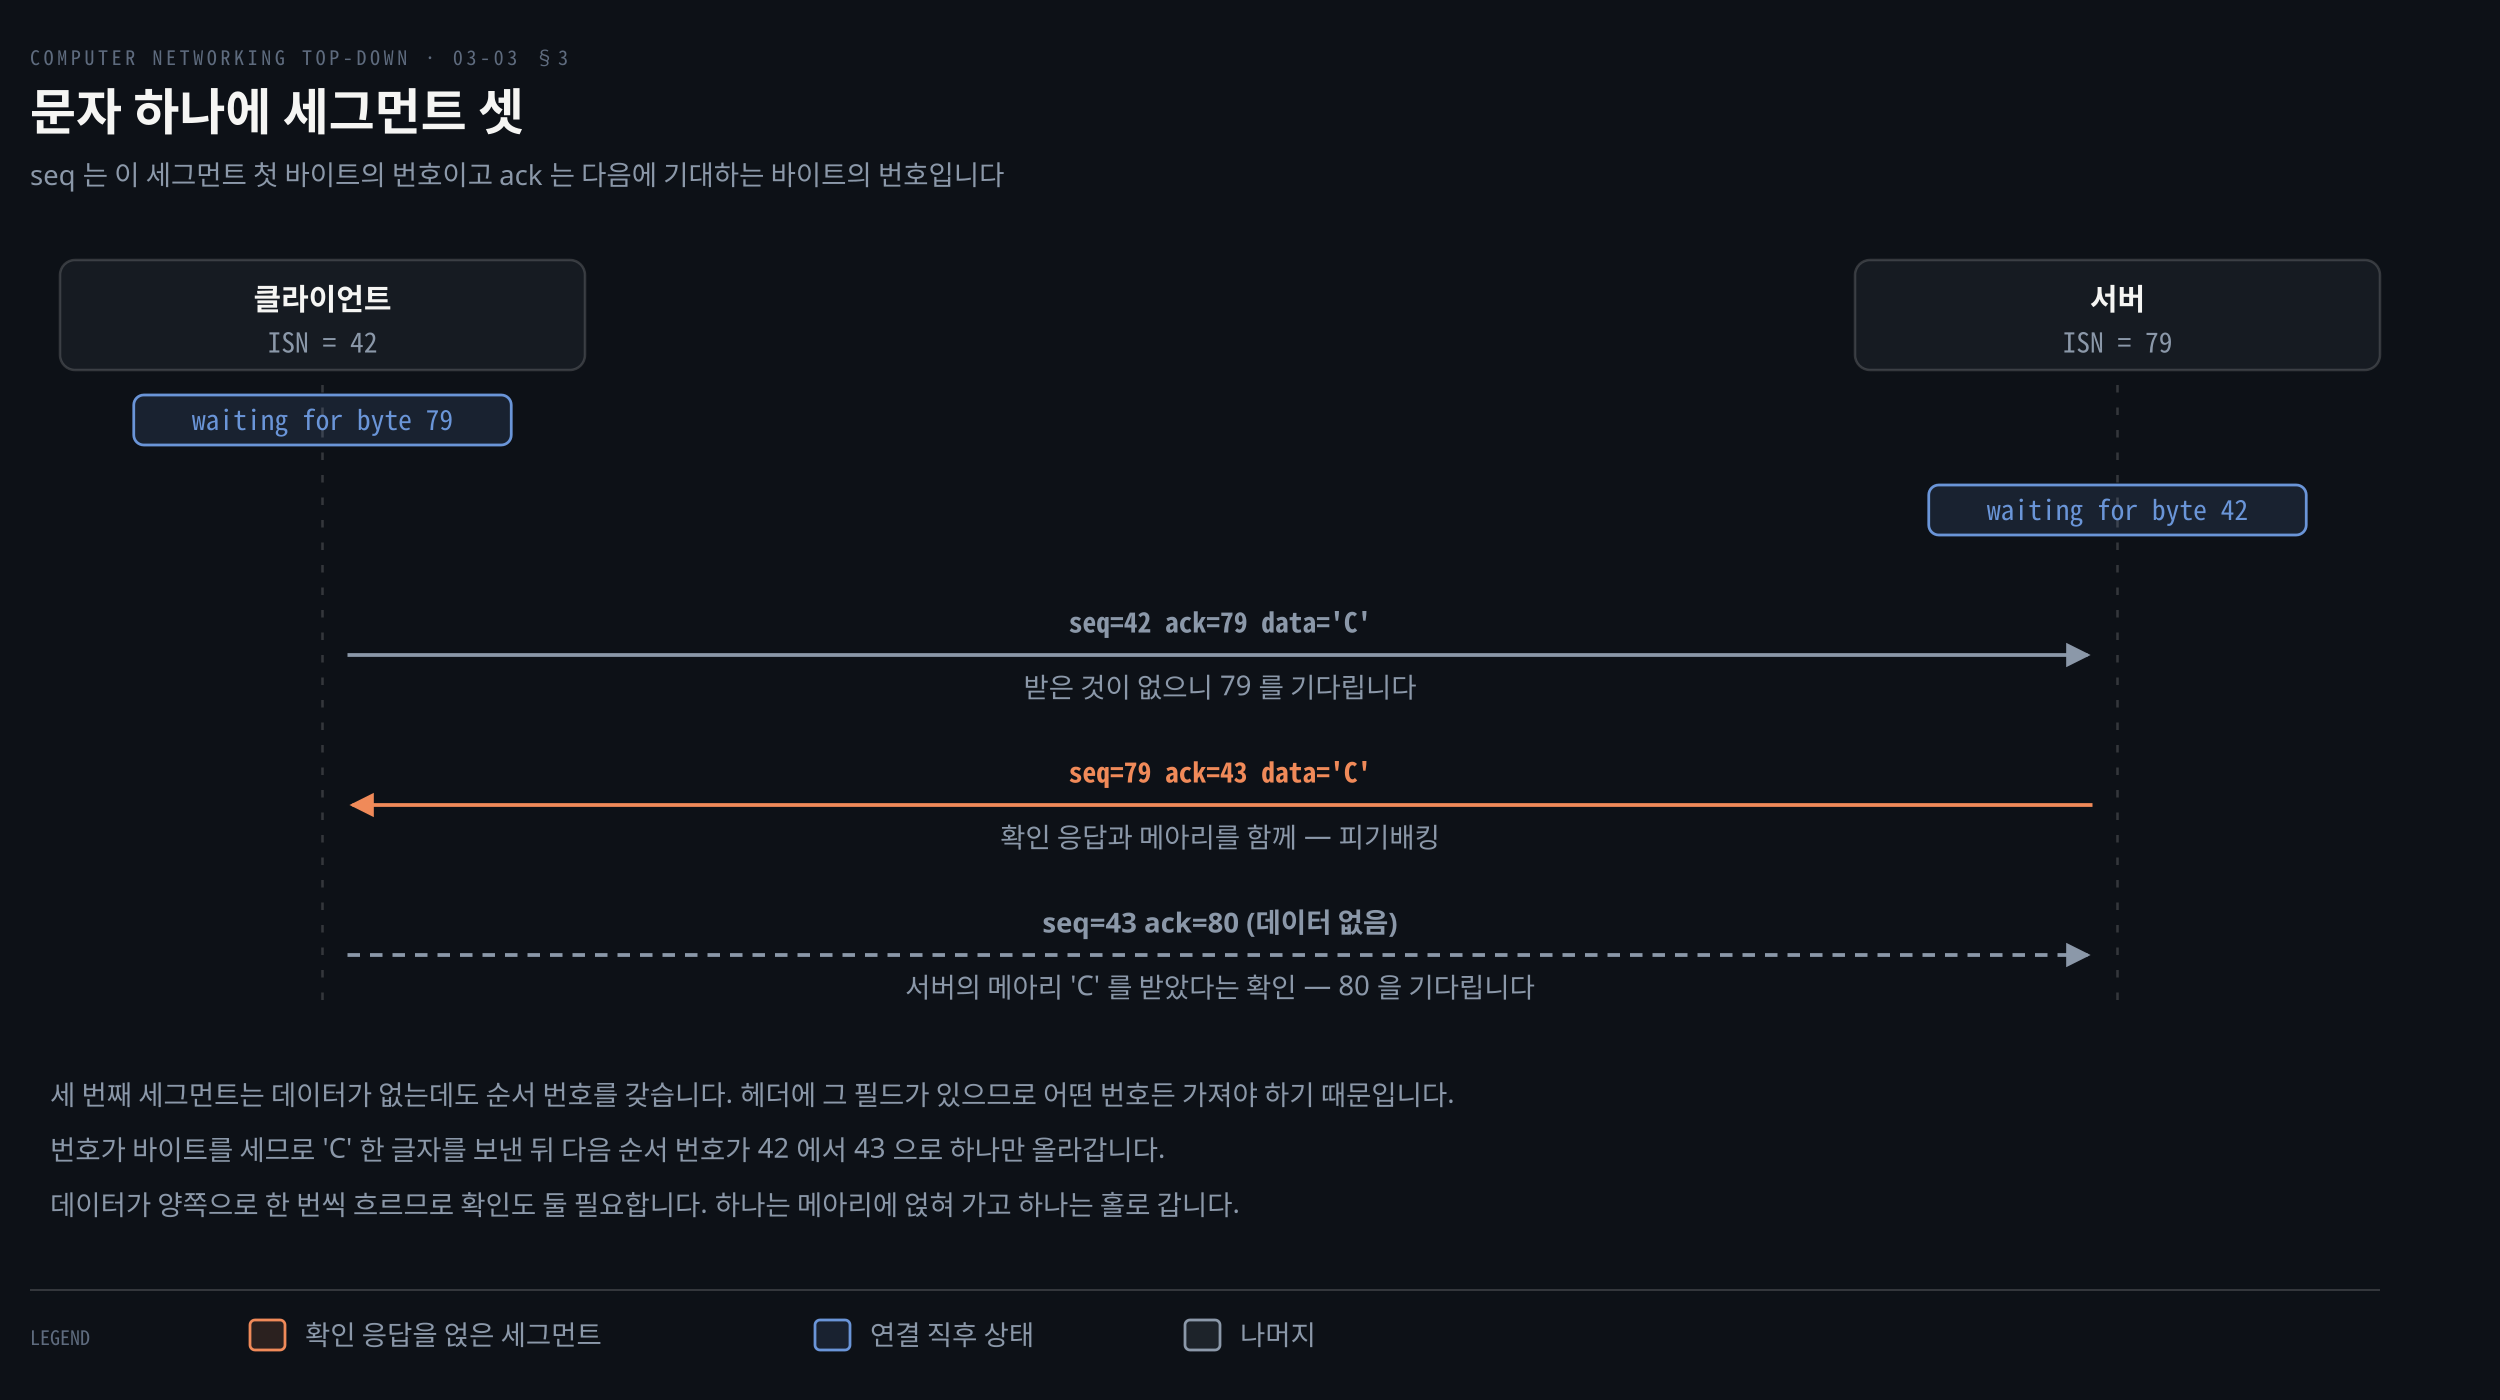
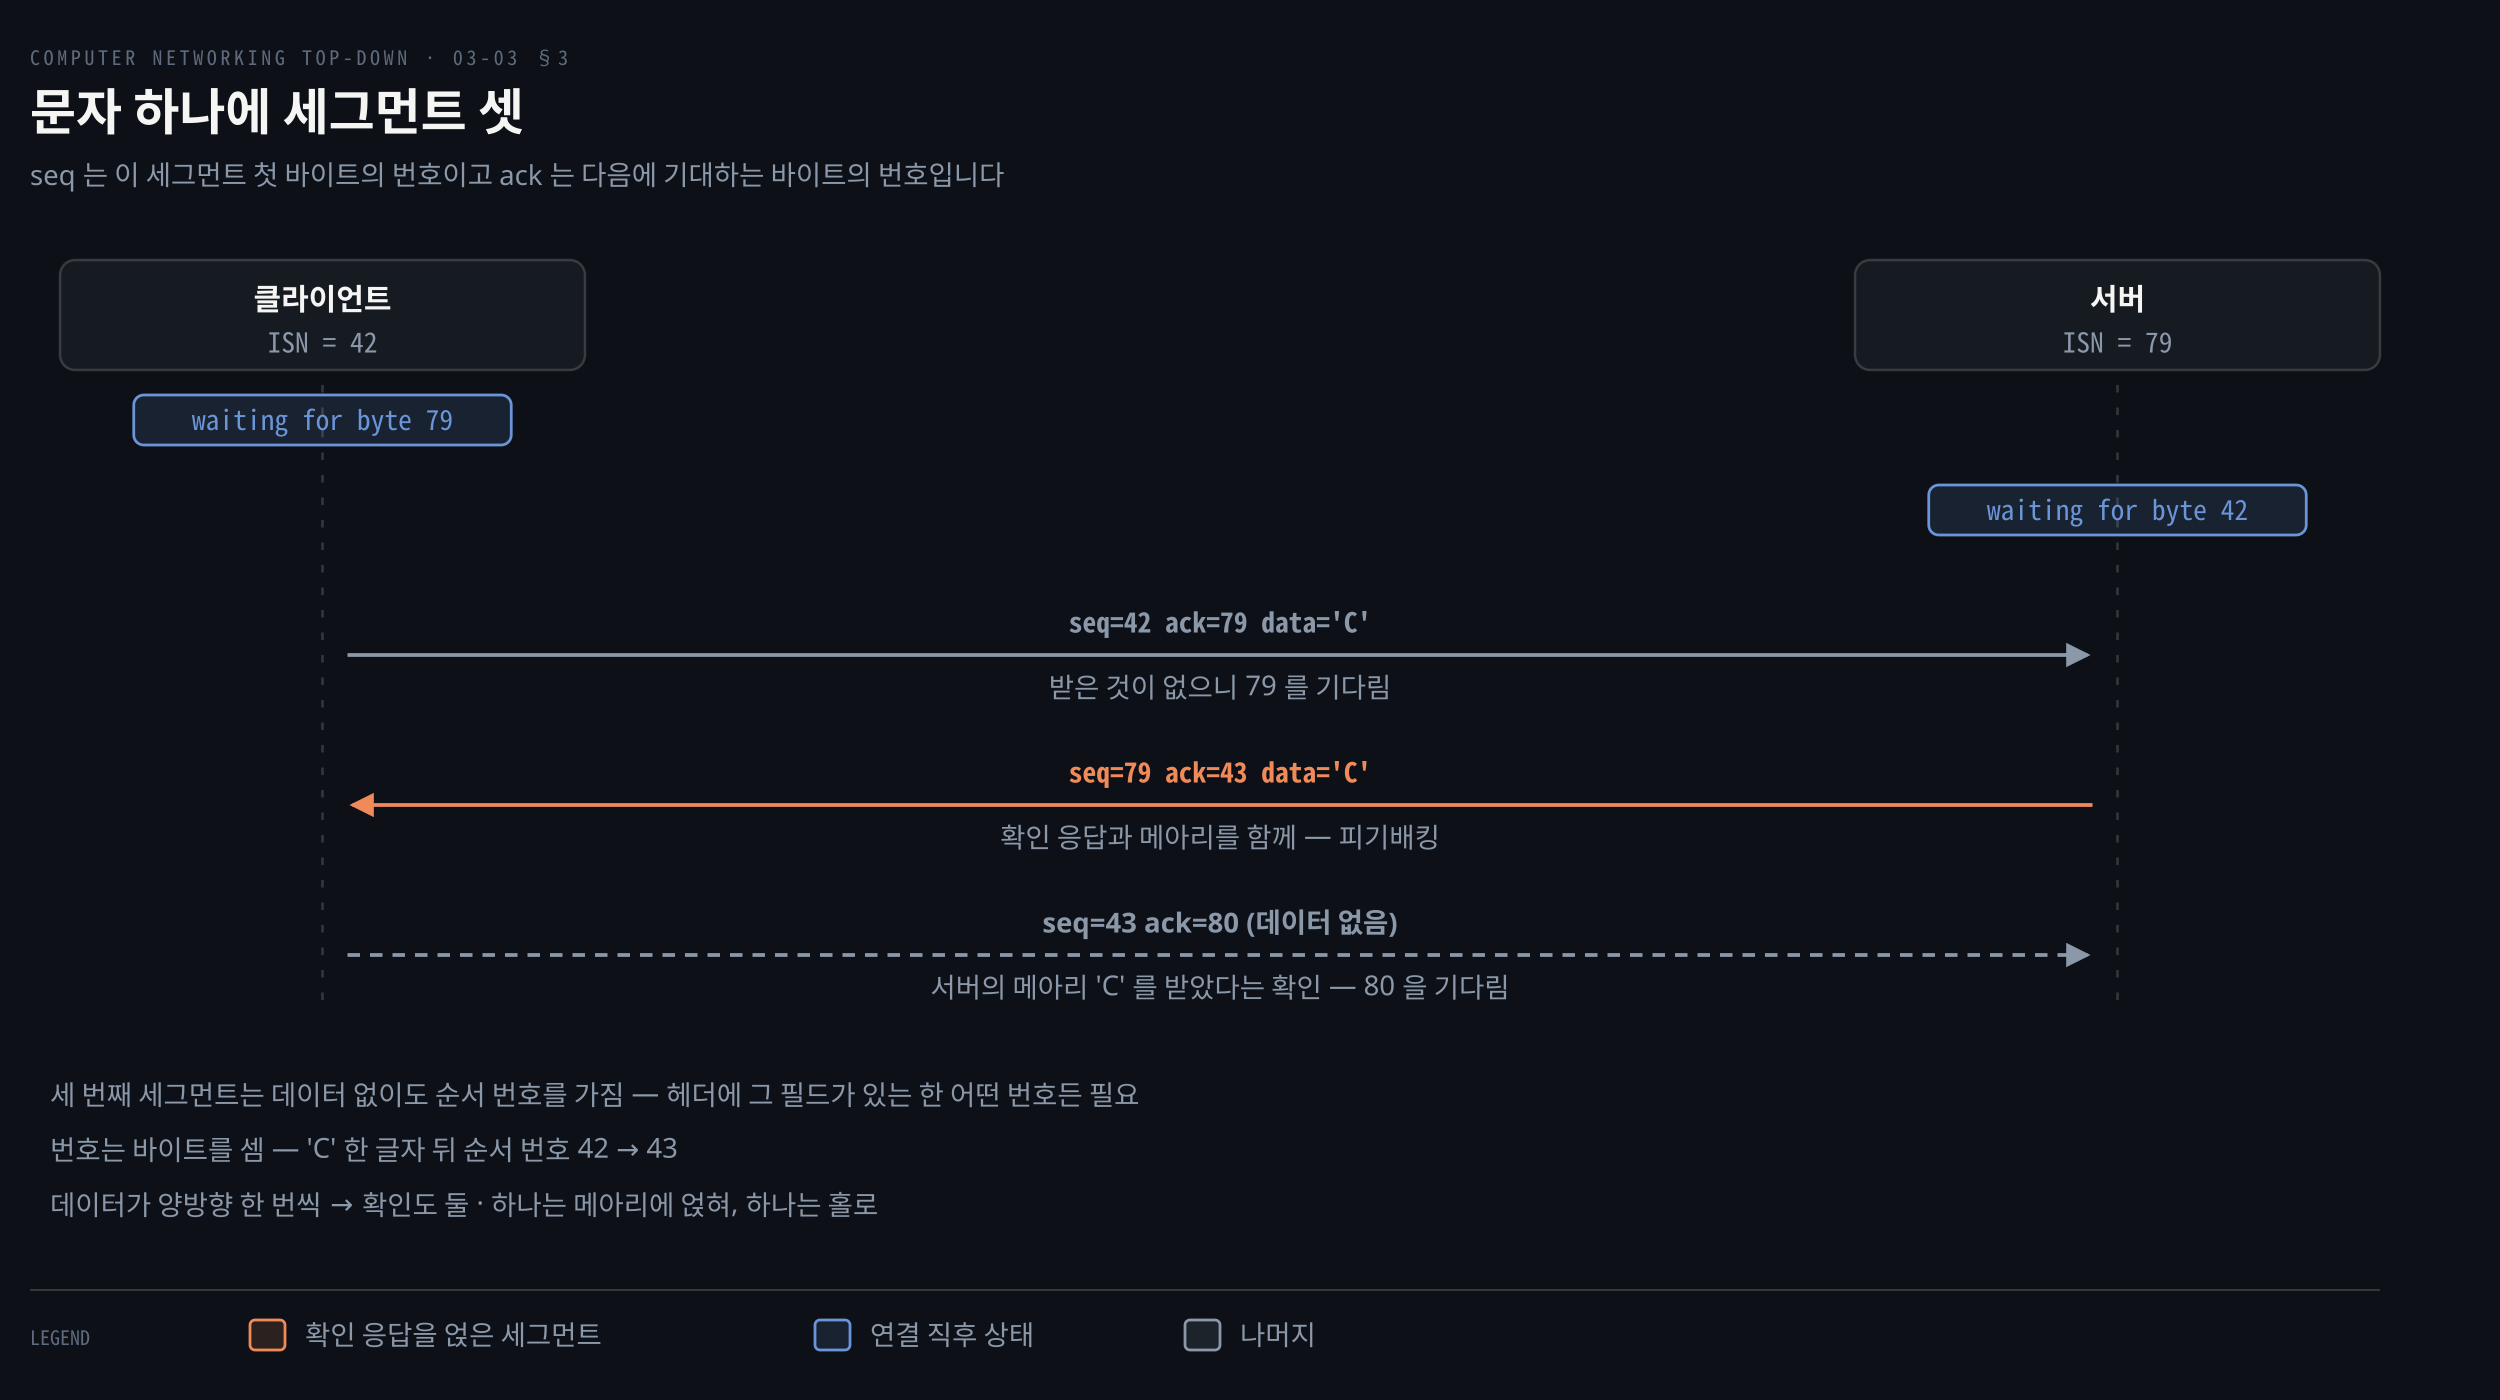
<svg xmlns="http://www.w3.org/2000/svg" viewBox="0 0 1000 560" width="100%" role="img" aria-labelledby="dt dd">
  <defs>
    <marker id="ar" viewBox="0 0 8 8" refX="7" refY="4" markerWidth="6.5" markerHeight="6.5" orient="auto">
      <path d="M0 0 L8 4 L0 8 z" fill="#8B98A9" />
    </marker>
    <marker id="ok" viewBox="0 0 8 8" refX="7" refY="4" markerWidth="6.5" markerHeight="6.5" orient="auto">
      <path d="M0 0 L8 4 L0 8 z" fill="#3FB98C" />
    </marker>
    <marker id="warn" viewBox="0 0 8 8" refX="7" refY="4" markerWidth="6.5" markerHeight="6.5" orient="auto">
      <path d="M0 0 L8 4 L0 8 z" fill="#E3B341" />
    </marker>
    <marker id="bad" viewBox="0 0 8 8" refX="7" refY="4" markerWidth="6.5" markerHeight="6.5" orient="auto">
      <path d="M0 0 L8 4 L0 8 z" fill="#F0616D" />
    </marker>
    <marker id="info" viewBox="0 0 8 8" refX="7" refY="4" markerWidth="6.5" markerHeight="6.5" orient="auto">
      <path d="M0 0 L8 4 L0 8 z" fill="#6A95D8" />
    </marker>
    <marker id="acc" viewBox="0 0 8 8" refX="7" refY="4" markerWidth="6.5" markerHeight="6.5" orient="auto">
      <path d="M0 0 L8 4 L0 8 z" fill="#F08A59" />
    </marker>
    <marker id="soft" viewBox="0 0 8 8" refX="7" refY="4" markerWidth="6.5" markerHeight="6.5" orient="auto">
      <path d="M0 0 L8 4 L0 8 z" fill="#5E6B7E" />
    </marker>
  </defs>
  <rect width="1000" height="560" fill="#0D1117" />
  <text x="12" y="26" font-family="'Geist Mono','Noto Sans Mono CJK KR',monospace" font-size="8" letter-spacing="0.18em" fill="#5E6B7E">COMPUTER NETWORKING TOP-DOWN · 03-03 §3</text>
  <text x="12" y="52" font-family="'Geist','Apple SD Gothic Neo','Noto Sans KR','Malgun Gothic',sans-serif" font-size="20" font-weight="600" fill="#F5F5F3">문자 하나에 세그먼트 셋</text>
  <text x="12" y="74" font-family="'Geist','Apple SD Gothic Neo','Noto Sans KR','Malgun Gothic',sans-serif" font-size="11" fill="#8B98A9">seq 는 이 세그먼트 첫 바이트의 번호이고 ack 는 다음에 기대하는 바이트의 번호입니다</text>
  <rect x="24.0" y="104" width="210" height="44" rx="6" fill="#161B22" stroke="rgba(191,192,192,0.22)" stroke-width="1.0" />
  <text x="129.0" y="124" text-anchor="middle" font-family="'Geist','Apple SD Gothic Neo','Noto Sans KR','Malgun Gothic',sans-serif" font-size="12" font-weight="600" fill="#F5F5F3">클라이언트</text>
  <text x="129.0" y="141" text-anchor="middle" font-family="'Geist Mono','Noto Sans Mono CJK KR',monospace" font-size="11" font-weight="400" fill="#8B98A9">ISN = 42</text>
  <rect x="742.0" y="104" width="210" height="44" rx="6" fill="#161B22" stroke="rgba(191,192,192,0.22)" stroke-width="1.0" />
  <text x="847.0" y="124" text-anchor="middle" font-family="'Geist','Apple SD Gothic Neo','Noto Sans KR','Malgun Gothic',sans-serif" font-size="12" font-weight="600" fill="#F5F5F3">서버</text>
  <text x="847.0" y="141" text-anchor="middle" font-family="'Geist Mono','Noto Sans Mono CJK KR',monospace" font-size="11" font-weight="400" fill="#8B98A9">ISN = 79</text>
  <line x1="129.0" y1="154" x2="129.0" y2="400" stroke="rgba(191,192,192,0.22)" stroke-width="1.0" stroke-dasharray="3 6" />
  <line x1="847.0" y1="154" x2="847.0" y2="400" stroke="rgba(191,192,192,0.22)" stroke-width="1.0" stroke-dasharray="3 6" />
  <rect x="53.5" y="158" width="151.0" height="20" rx="4" fill="#6A95D822" stroke="#6A95D8" stroke-width="1.1" />
  <text x="129.0" y="172" text-anchor="middle" font-family="'Geist Mono','Noto Sans Mono CJK KR',monospace" font-size="11" font-weight="400" fill="#6A95D8">waiting for byte 79</text>
  <rect x="771.5" y="194" width="151.0" height="20" rx="4" fill="#6A95D822" stroke="#6A95D8" stroke-width="1.1" />
  <text x="847.0" y="208" text-anchor="middle" font-family="'Geist Mono','Noto Sans Mono CJK KR',monospace" font-size="11" font-weight="400" fill="#6A95D8">waiting for byte 42</text>
  <path d="M 139.0 262 L 835.0 262" fill="none" stroke="#8B98A9" stroke-width="1.5" marker-end="url(#ar)" />
  <text x="488.0" y="253" text-anchor="middle" font-family="'Geist Mono','Noto Sans Mono CJK KR',monospace" font-size="11" font-weight="600" fill="#8B98A9">seq=42  ack=79  data='C'</text>
-   <text x="488.0" y="279" text-anchor="middle" font-family="'Geist','Apple SD Gothic Neo','Noto Sans KR','Malgun Gothic',sans-serif" font-size="11" font-weight="400" fill="#8B98A9">받은 것이 없으니 79 를 기다립니다</text>
+   <text x="488.0" y="279" text-anchor="middle" font-family="'Geist','Apple SD Gothic Neo','Noto Sans KR','Malgun Gothic',sans-serif" font-size="11" font-weight="400" fill="#8B98A9">받은 것이 없으니 79 를 기다림</text>
  <path d="M 837.0 322 L 141.0 322" fill="none" stroke="#F08A59" stroke-width="1.5" marker-end="url(#acc)" />
  <text x="488.0" y="313" text-anchor="middle" font-family="'Geist Mono','Noto Sans Mono CJK KR',monospace" font-size="11" font-weight="600" fill="#F08A59">seq=79  ack=43  data='C'</text>
  <text x="488.0" y="339" text-anchor="middle" font-family="'Geist','Apple SD Gothic Neo','Noto Sans KR','Malgun Gothic',sans-serif" font-size="11" font-weight="400" fill="#8B98A9">확인 응답과 메아리를 함께 — 피기배킹</text>
  <path d="M 139.0 382 L 835.0 382" fill="none" stroke="#8B98A9" stroke-width="1.5" marker-end="url(#ar)" stroke-dasharray="5 4" />
  <text x="488.0" y="373" text-anchor="middle" font-family="'Geist','Apple SD Gothic Neo','Noto Sans KR','Malgun Gothic',sans-serif" font-size="11" font-weight="600" fill="#8B98A9">seq=43  ack=80  (데이터 없음)</text>
-   <text x="488.0" y="399" text-anchor="middle" font-family="'Geist','Apple SD Gothic Neo','Noto Sans KR','Malgun Gothic',sans-serif" font-size="11" font-weight="400" fill="#8B98A9">서버의 메아리 'C' 를 받았다는 확인 — 80 을 기다립니다</text>
-   <text x="20" y="442" text-anchor="start" font-family="'Geist','Apple SD Gothic Neo','Noto Sans KR','Malgun Gothic',sans-serif" font-size="11" font-weight="400" fill="#8B98A9">세 번째 세그먼트는 데이터가 없는데도 순서 번호를 갖습니다. 헤더에 그 필드가 있으므로 어떤 번호든 가져야 하기 때문입니다.</text>
-   <text x="20" y="464" text-anchor="start" font-family="'Geist','Apple SD Gothic Neo','Noto Sans KR','Malgun Gothic',sans-serif" font-size="11" font-weight="400" fill="#8B98A9">번호가 바이트를 세므로 'C' 한 글자를 보낸 뒤 다음 순서 번호가 42 에서 43 으로 하나만 올라갑니다.</text>
-   <text x="20" y="486" text-anchor="start" font-family="'Geist','Apple SD Gothic Neo','Noto Sans KR','Malgun Gothic',sans-serif" font-size="11" font-weight="400" fill="#8B98A9">데이터가 양쪽으로 한 번씩 흐르므로 확인도 둘 필요합니다. 하나는 메아리에 얹혀 가고 하나는 홀로 갑니다.</text>
+   <text x="488.0" y="399" text-anchor="middle" font-family="'Geist','Apple SD Gothic Neo','Noto Sans KR','Malgun Gothic',sans-serif" font-size="11" font-weight="400" fill="#8B98A9">서버의 메아리 'C' 를 받았다는 확인 — 80 을 기다림</text>
+   <text x="20" y="442" text-anchor="start" font-family="'Geist','Apple SD Gothic Neo','Noto Sans KR','Malgun Gothic',sans-serif" font-size="11" font-weight="400" fill="#8B98A9">세 번째 세그먼트는 데이터 없이도 순서 번호를 가짐 — 헤더에 그 필드가 있는 한 어떤 번호든 필요</text>
+   <text x="20" y="464" text-anchor="start" font-family="'Geist','Apple SD Gothic Neo','Noto Sans KR','Malgun Gothic',sans-serif" font-size="11" font-weight="400" fill="#8B98A9">번호는 바이트를 셈 — 'C' 한 글자 뒤 순서 번호 42 → 43</text>
+   <text x="20" y="486" text-anchor="start" font-family="'Geist','Apple SD Gothic Neo','Noto Sans KR','Malgun Gothic',sans-serif" font-size="11" font-weight="400" fill="#8B98A9">데이터가 양방향 한 번씩 → 확인도 둘 · 하나는 메아리에 얹혀, 하나는 홀로</text>
  <line x1="12" y1="516" x2="952" y2="516" stroke="rgba(191,192,192,0.22)" stroke-width="0.8" />
  <text x="12" y="538" text-anchor="start" font-family="'Geist Mono','Noto Sans Mono CJK KR',monospace" font-size="8" font-weight="400" fill="#5E6B7E">LEGEND</text>
  <rect x="100" y="528" width="14" height="12" rx="2" fill="#F08A5922" stroke="#F08A59" stroke-width="1.1" />
  <text x="122" y="538" text-anchor="start" font-family="'Geist','Apple SD Gothic Neo','Noto Sans KR','Malgun Gothic',sans-serif" font-size="11" font-weight="400" fill="#8B98A9">확인 응답을 얹은 세그먼트</text>
  <rect x="326" y="528" width="14" height="12" rx="2" fill="#6A95D822" stroke="#6A95D8" stroke-width="1.1" />
  <text x="348" y="538" text-anchor="start" font-family="'Geist','Apple SD Gothic Neo','Noto Sans KR','Malgun Gothic',sans-serif" font-size="11" font-weight="400" fill="#8B98A9">연결 직후 상태</text>
  <rect x="474" y="528" width="14" height="12" rx="2" fill="#8B98A922" stroke="#8B98A9" stroke-width="1.1" />
  <text x="496" y="538" text-anchor="start" font-family="'Geist','Apple SD Gothic Neo','Noto Sans KR','Malgun Gothic',sans-serif" font-size="11" font-weight="400" fill="#8B98A9">나머지</text>
</svg>
